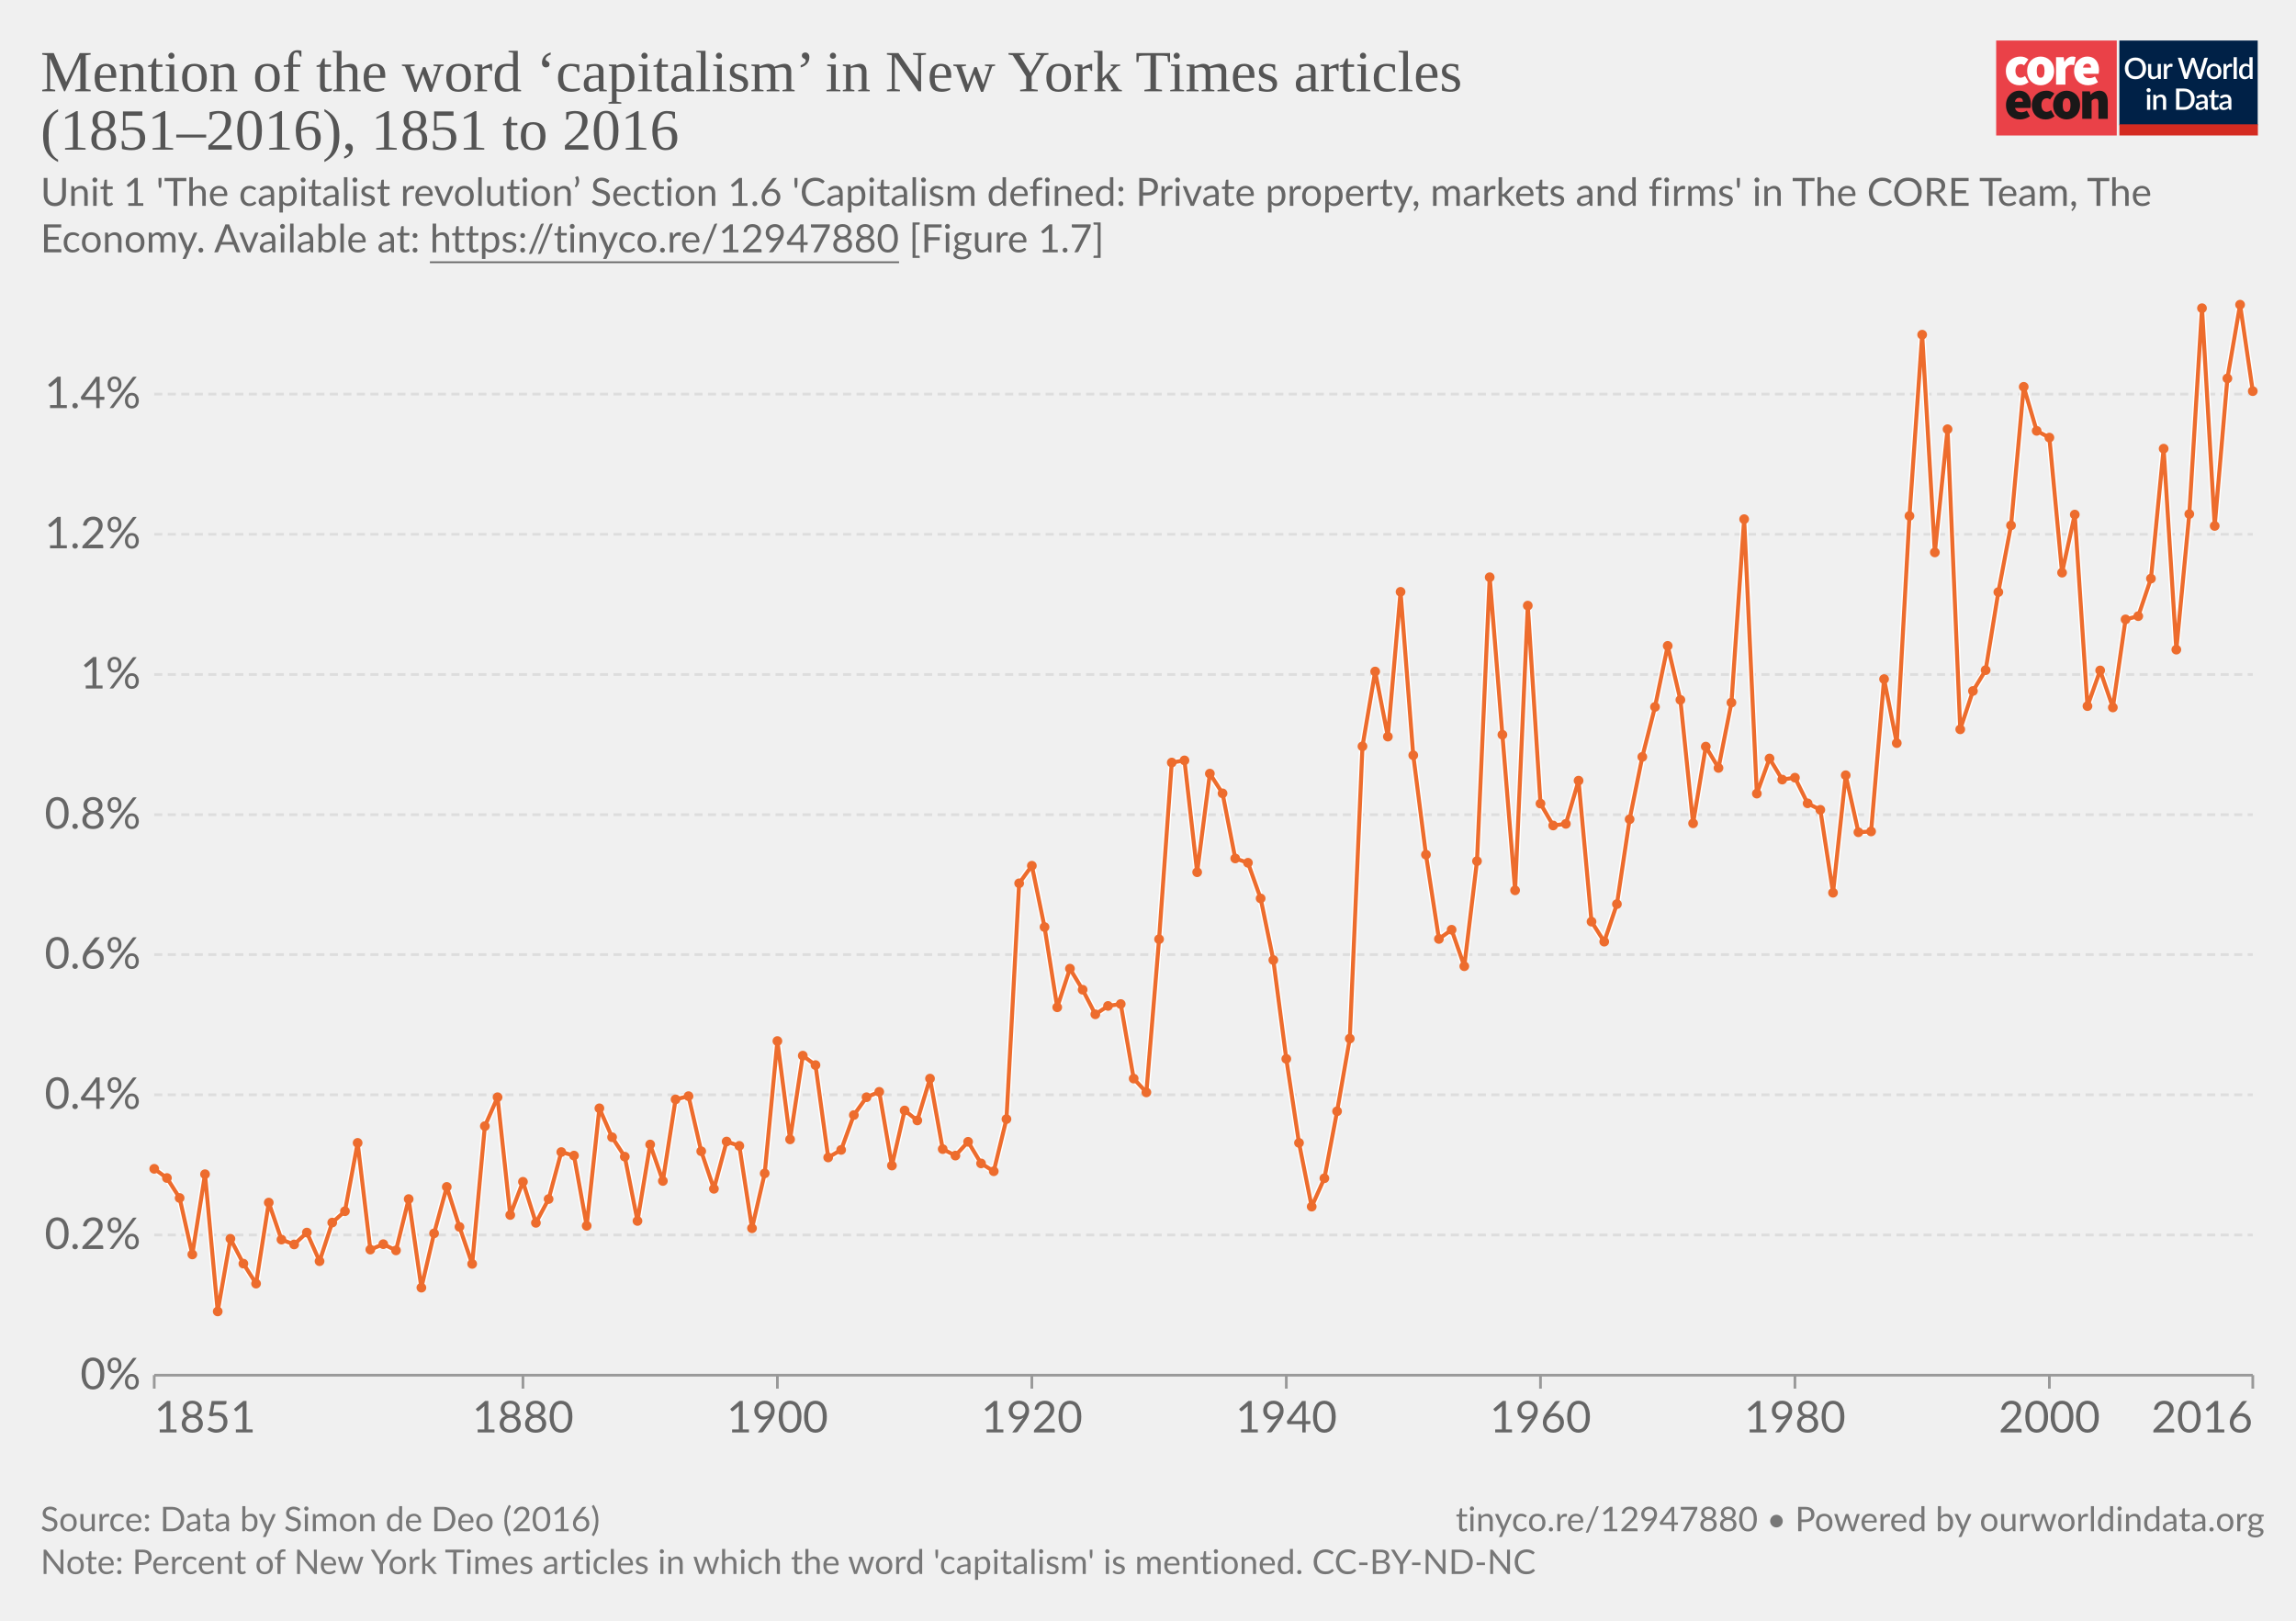
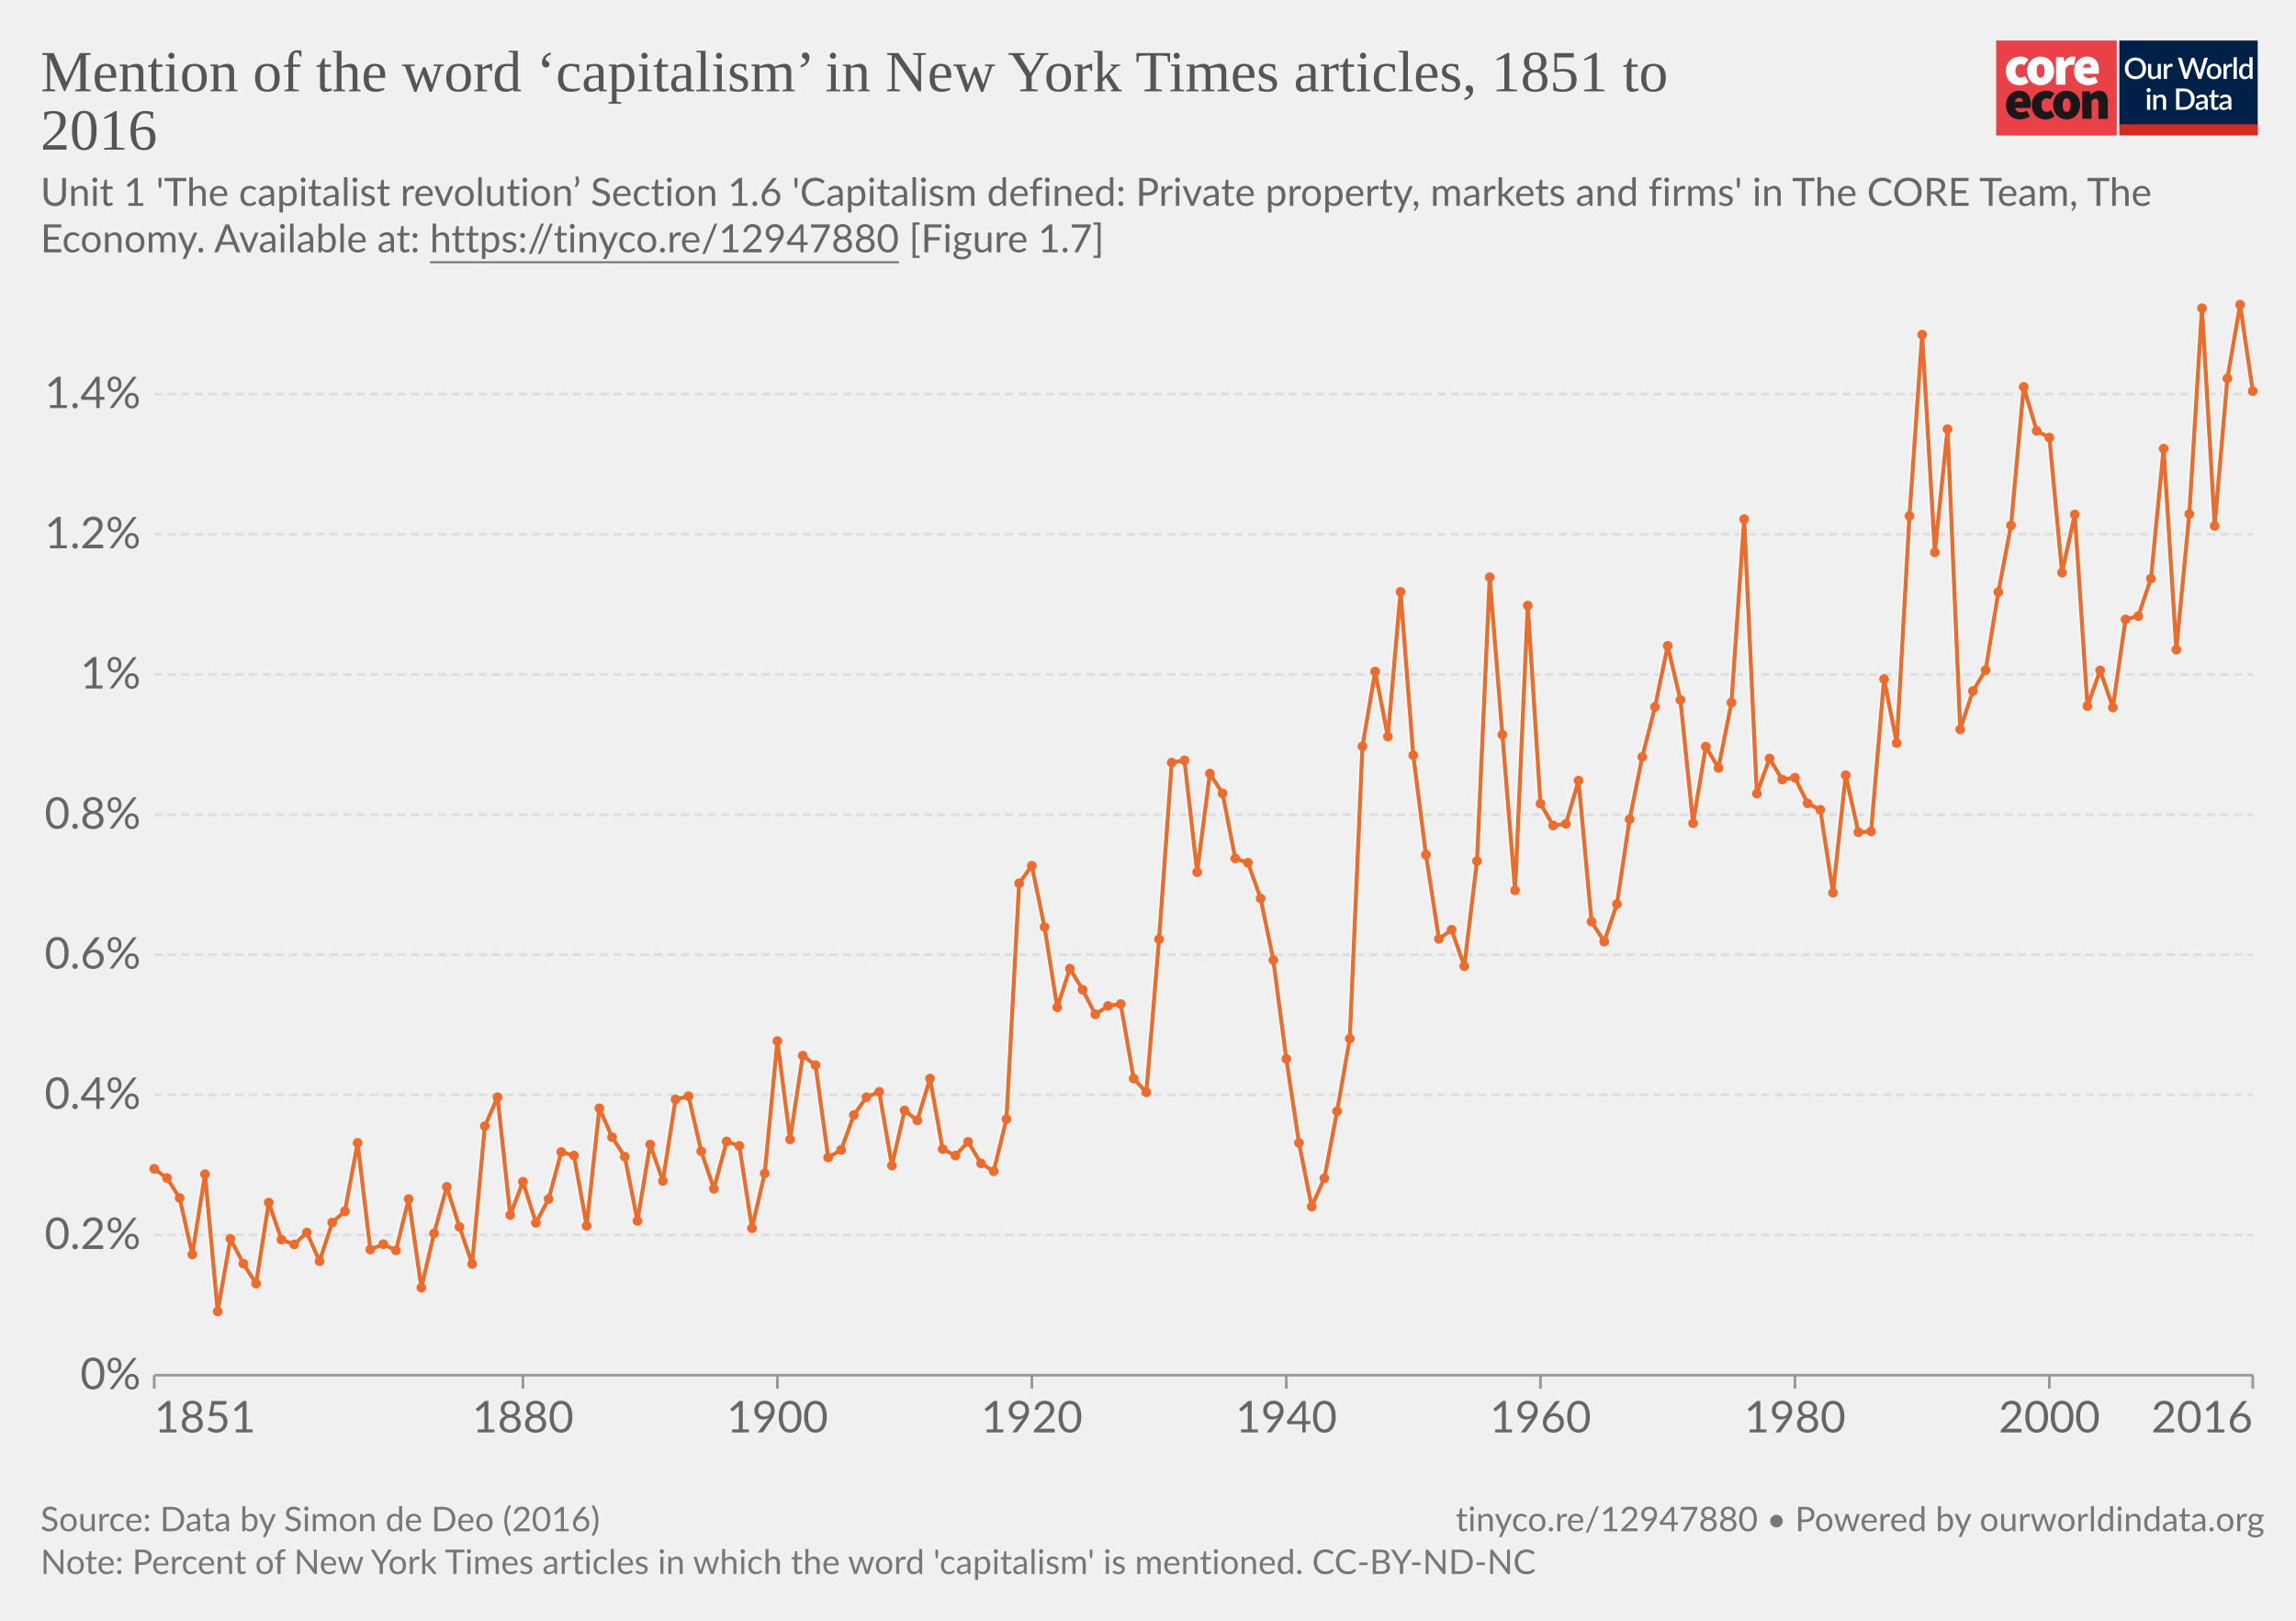
<svg xmlns="http://www.w3.org/2000/svg" version="1.1" style="font-family:Lato,'Helvetica Neue',Helvetica,Arial,sans-serif;font-size:18px;background-color:#fff;text-rendering:geometricPrecision;-webkit-font-smoothing:antialiased" width="850" height="600" viewBox="0 0 850 600">
  <g class="HeaderView">
    <g transform="matrix(.95 0 0 .95 739 15)">
      <svg className="coreLogo" width="102" height="37" viewBox="0 0 102 37" fill="none">
        <path d="M47 0H0v37h47V0z" fill="#EA4148" />
        <path d="M3.78 11.85c0-3.55 2.67-5.6 5.68-5.6a4.63 4.63 0 0 1 3.09 1.1l-1.7 2.36c-.31-.32-.74-.5-1.18-.52-1.36 0-2.16 1.03-2.16 2.66 0 1.62.89 2.65 2.03 2.65a2.93 2.93 0 0 0 1.7-.69l1.4 2.4a5.29 5.29 0 0 1-3.52 1.24c-3 0-5.34-2.05-5.34-5.6z" fill="#fff" />
        <path d="M18.85 11.85c0-1.63-.42-2.66-1.52-2.66s-1.52 1.03-1.52 2.66c0 1.62.42 2.65 1.52 2.65s1.52-1.03 1.52-2.65zm-6.77 0c0-3.55 2.54-5.6 5.25-5.6 2.7 0 5.25 2.05 5.25 5.6s-2.54 5.6-5.25 5.6-5.25-2.05-5.25-5.6M23.34 6.5h2.97l.25 1.84h.09c.78-1.46 1.97-2.1 3-2.1.45-.02.9.05 1.32.22l-.6 3.16c-.38-.1-.78-.16-1.18-.17-.76 0-1.7.47-2.2 1.8v5.94h-3.65V6.5zm13.64 4.06c0-.81-.34-1.54-1.44-1.54-.8 0-1.49.47-1.7 1.54h3.14zm-6.6 1.29c0-3.47 2.49-5.6 5.07-5.6 3.13 0 4.62 2.3 4.62 5.17 0 .52-.05 1.03-.15 1.54h-6.04c.34 1.28 1.27 1.71 2.46 1.71a4.3 4.3 0 0 0 2.16-.64l1.18 2.18a7.08 7.08 0 0 1-3.85 1.24c-3.09 0-5.46-2.05-5.46-5.6" fill="#fff" />
        <path d="M10.43 23.87c0-.81-.34-1.54-1.44-1.54-.8 0-1.48.47-1.69 1.54h3.13zm-6.6 1.28c0-3.46 2.5-5.6 5.08-5.6 3.13 0 4.61 2.3 4.61 5.18 0 .51-.05 1.03-.15 1.54H7.34c.34 1.28 1.27 1.7 2.46 1.7.76-.01 1.5-.23 2.16-.63l1.18 2.18a7.08 7.08 0 0 1-3.85 1.24c-3.1 0-5.46-2.06-5.46-5.6m10.07-.01c0-3.55 2.67-5.6 5.68-5.6a4.63 4.63 0 0 1 3.09 1.11l-1.7 2.35c-.32-.31-.74-.5-1.18-.51-1.36 0-2.16 1.03-2.16 2.65 0 1.63.89 2.66 2.03 2.66a2.93 2.93 0 0 0 1.7-.69l1.39 2.4a5.29 5.29 0 0 1-3.51 1.24c-3 0-5.34-2.06-5.34-5.6" fill="#1A1818" />
        <path d="M28.97 25.15c0-1.62-.42-2.65-1.52-2.65s-1.52 1.03-1.52 2.65c0 1.63.42 2.66 1.52 2.66s1.52-1.03 1.52-2.66zm-6.77 0c0-3.55 2.54-5.6 5.25-5.6 2.7 0 5.25 2.05 5.25 5.6s-2.54 5.6-5.25 5.6-5.25-2.04-5.25-5.6m11.34-5.35h2.97l.25 1.29h.09a4.76 4.76 0 0 1 3.34-1.54c2.33 0 3.3 1.71 3.3 4.36v6.6h-3.64v-6.13c0-1.37-.34-1.7-1.06-1.7-.67 0-1.05.3-1.6.8v7.02h-3.65V19.8z" fill="#1A1818" />
        <path fill="#fff" d="M48 0h54v37H48z" />
        <path d="M48 0h53.93v33H48V0z" fill="#002147" />
        <path d="M58.42 10.86c0 .61-.1 1.18-.3 1.7a3.83 3.83 0 0 1-2.15 2.21c-.5.21-1.07.32-1.7.32-.6 0-1.17-.1-1.68-.32a3.9 3.9 0 0 1-2.15-2.21c-.2-.52-.3-1.09-.3-1.7 0-.61.1-1.18.3-1.7a3.93 3.93 0 0 1 2.15-2.22 4.38 4.38 0 0 1 1.69-.31c.62 0 1.18.1 1.69.31a3.79 3.79 0 0 1 2.15 2.22c.2.52.3 1.09.3 1.7zm-1.38 0c0-.48-.06-.9-.2-1.28A2.38 2.38 0 0 0 55.43 8a2.97 2.97 0 0 0-1.14-.21c-.42 0-.8.07-1.15.21-.34.14-.63.35-.87.61a2.8 2.8 0 0 0-.56.97c-.13.38-.2.8-.2 1.28s.07.9.2 1.29a2.46 2.46 0 0 0 1.43 1.57c.35.14.73.2 1.15.2.42 0 .8-.06 1.15-.2a2.4 2.4 0 0 0 1.42-1.57c.13-.38.2-.81.2-1.29zm7.14-1.72V15h-.74c-.17 0-.27-.08-.32-.24l-.1-.54a3.42 3.42 0 0 1-.81.63 2.3 2.3 0 0 1-1.06.24c-.32 0-.6-.05-.85-.16a1.72 1.72 0 0 1-1-1.15 3.1 3.1 0 0 1-.12-.91V9.14h1.24v3.73c0 .4.09.7.27.92.18.22.46.32.83.32.27 0 .53-.06.76-.18.24-.13.46-.3.67-.52V9.13h1.23zm2.33 1.08c.18-.37.4-.66.66-.87.27-.22.58-.32.94-.32a1.34 1.34 0 0 1 .66.17l-.09.93a.26.26 0 0 1-.07.14.2.2 0 0 1-.13.03c-.06 0-.14 0-.25-.03a1.62 1.62 0 0 0-.8.04c-.13.05-.25.13-.35.22-.1.1-.2.21-.28.35-.08.14-.15.3-.22.47V15h-1.24V9.13h.72c.13 0 .22.03.27.08.05.05.08.13.1.25l.08.76zm16-3.5L79.94 15h-1.21l-1.95-5.95a4.7 4.7 0 0 1-.12-.46 3.32 3.32 0 0 1-.13.46L74.57 15h-1.22l-2.57-8.28h1.13c.11 0 .2.03.28.09.08.05.14.12.16.22l1.56 5.3a6.11 6.11 0 0 1 .16.8 10 10 0 0 1 .2-.8l1.78-5.3a.48.48 0 0 1 .16-.21.4.4 0 0 1 .28-.1h.4c.11 0 .21.03.28.1.08.05.13.12.17.21l1.77 5.3.1.37.1.4a59.35 59.35 0 0 0 .16-.76L81 7.03a.4.4 0 0 1 .16-.22.49.49 0 0 1 .3-.09h1.04zm2.41 2.32c.44 0 .83.07 1.18.22a2.49 2.49 0 0 1 1.47 1.55c.13.37.2.79.2 1.25 0 .47-.07.88-.2 1.26-.14.37-.33.69-.58.95a2.87 2.87 0 0 1-2.07.82c-.43 0-.83-.07-1.18-.22a2.55 2.55 0 0 1-1.47-1.55c-.14-.38-.2-.8-.2-1.26 0-.46.06-.88.2-1.25a2.55 2.55 0 0 1 1.47-1.55c.35-.15.75-.22 1.18-.22zm0 5.08c.53 0 .92-.18 1.18-.53.26-.36.4-.86.4-1.52s-.14-1.17-.4-1.53c-.26-.36-.65-.54-1.18-.54-.53 0-.93.18-1.2.54-.25.36-.38.87-.38 1.53s.13 1.16.39 1.52c.26.35.66.53 1.2.53zm4.86-3.9c.18-.37.4-.66.67-.87.26-.22.57-.32.93-.32a1.34 1.34 0 0 1 .66.17l-.09.93a.26.26 0 0 1-.07.14.2.2 0 0 1-.13.03c-.06 0-.14 0-.25-.03a1.62 1.62 0 0 0-.8.04 1.29 1.29 0 0 0-.63.57c-.08.14-.15.3-.22.47V15H88.6V9.13h.72c.13 0 .22.03.27.08.05.05.08.13.1.25l.08.76zm4-3.73V15h-1.25V6.49h1.24zm4.91 4.09a1.45 1.45 0 0 0-1.24-.6c-.48 0-.86.18-1.13.54-.27.35-.4.87-.4 1.56 0 .37.02.67.08.93.07.25.15.46.27.62.11.16.25.28.42.35.16.08.35.11.56.11.31 0 .58-.07.8-.2.24-.14.45-.33.64-.58v-2.73zm1.24-4.09V15h-.75c-.16 0-.27-.08-.31-.24l-.11-.63c-.25.28-.53.52-.84.7-.31.17-.67.26-1.09.26a1.96 1.96 0 0 1-1.59-.78 2.73 2.73 0 0 1-.44-.94 4.86 4.86 0 0 1 .01-2.5c.12-.37.3-.7.51-.96a2.3 2.3 0 0 1 1.85-.88c.34 0 .63.05.88.16.24.11.45.26.64.46V6.49h1.24zm-39.9 14.65V27h-1.24v-5.86h1.24zm.2-1.78c0 .12-.02.22-.06.32a.83.83 0 0 1-1.34.26.8.8 0 0 1-.24-.58c0-.11.02-.22.06-.32a.89.89 0 0 1 .43-.43.76.76 0 0 1 .64 0 .81.81 0 0 1 .45.43c.04.1.06.2.06.32zm2.16 2.55a3.67 3.67 0 0 1 .83-.63 2.32 2.32 0 0 1 1.9-.08c.24.11.45.26.61.46.17.2.3.43.38.7.09.28.13.58.13.9V27H65v-3.73c0-.4-.1-.7-.28-.92-.18-.22-.45-.33-.83-.33-.27 0-.53.06-.77.19-.23.13-.45.3-.66.52V27h-1.23v-5.86h.74c.17 0 .28.07.33.23l.08.54zm14.96.95c0 .61-.1 1.17-.3 1.68a3.78 3.78 0 0 1-2.15 2.16c-.5.2-1.07.3-1.69.3H70.1v-8.28h3.12c.62 0 1.19.1 1.7.3a3.71 3.71 0 0 1 2.14 2.16c.2.5.3 1.07.3 1.68zm-1.37 0c0-.48-.07-.9-.2-1.28a2.6 2.6 0 0 0-.55-.96 2.35 2.35 0 0 0-.87-.6 2.97 2.97 0 0 0-1.15-.21h-1.77v6.1h1.77c.43 0 .81-.07 1.15-.2a2.42 2.42 0 0 0 1.42-1.56c.13-.38.2-.81.2-1.29zm5.27 1.58a7.5 7.5 0 0 0-1.12.1c-.3.06-.55.13-.73.22a.97.97 0 0 0-.41.3.68.68 0 0 0-.12.4c0 .13.02.25.06.35.05.1.1.18.18.24.08.06.18.1.28.14a1.78 1.78 0 0 0 1.18-.14c.23-.12.46-.3.68-.53v-1.08zm-3.28-2.49a3.36 3.36 0 0 1 2.37-.92c.34 0 .63.05.9.16a1.83 1.83 0 0 1 1.06 1.18c.1.27.15.57.15.9V27h-.55a.56.56 0 0 1-.27-.05.42.42 0 0 1-.16-.23l-.12-.47-.44.36c-.15.1-.3.2-.46.26a2.77 2.77 0 0 1-1.75.12c-.2-.06-.38-.16-.53-.29a1.46 1.46 0 0 1-.48-1.18c0-.23.06-.45.18-.66.12-.22.32-.41.6-.58a4 4 0 0 1 1.1-.43 8.03 8.03 0 0 1 1.68-.19v-.39c0-.42-.1-.73-.27-.94-.18-.2-.45-.3-.8-.3-.23-.01-.43.02-.6.08a6.05 6.05 0 0 0-.74.39.54.54 0 0 1-.28.08.38.38 0 0 1-.22-.06.6.6 0 0 1-.15-.17l-.22-.4zm7.38 5.14c-.48 0-.86-.13-1.12-.4-.26-.28-.4-.67-.4-1.17v-3.41h-.64a.27.27 0 0 1-.18-.07c-.05-.04-.07-.11-.07-.2v-.5l.95-.14.27-1.7a.31.31 0 0 1 .1-.15c.04-.04.1-.06.18-.06h.63v1.93h1.63v.89h-1.63v3.33c0 .2.05.37.16.48.1.11.24.17.41.17a.79.79 0 0 0 .43-.12 4 4 0 0 0 .12-.08.2.2 0 0 1 .11-.04c.07 0 .13.04.17.11l.37.6c-.2.18-.42.3-.68.4a2.5 2.5 0 0 1-.8.13zm5.11-2.65a7.5 7.5 0 0 0-1.11.1 3 3 0 0 0-.74.22.97.97 0 0 0-.4.3.68.68 0 0 0-.13.4c0 .13.02.25.06.35.05.1.11.18.19.24s.17.1.28.14a1.78 1.78 0 0 0 1.18-.14c.23-.12.45-.3.67-.53v-1.08zm-3.28-2.49a3.36 3.36 0 0 1 2.37-.92c.34 0 .64.05.9.16.27.11.49.26.66.46.18.2.32.44.41.72.1.27.14.57.14.9V27h-.55a.56.56 0 0 1-.27-.05c-.06-.04-.11-.11-.15-.23l-.12-.47-.45.36c-.14.1-.3.2-.45.26a2.77 2.77 0 0 1-1.75.12c-.2-.06-.38-.16-.53-.29a1.46 1.46 0 0 1-.49-1.18c0-.23.06-.45.18-.66.12-.22.32-.41.6-.58.28-.17.65-.31 1.1-.43a8.03 8.03 0 0 1 1.68-.19v-.39c0-.42-.09-.73-.27-.94-.18-.2-.44-.3-.8-.3a1.5 1.5 0 0 0-.59.08 6.09 6.09 0 0 0-.74.39.54.54 0 0 1-.29.08.38.38 0 0 1-.22-.06.6.6 0 0 1-.14-.17l-.23-.4z" fill="#fff" />
        <path fill="#D42B21" d="M48 32.65h54V37H48z" />
      </svg>
    </g>
    <a href="https://ourworldindata.org/grapher/mention-of-the-word-capitalism-in-new-york-times-articles" style="font-family:&quot;Playfair Display&quot;,Georgia,&quot;Times New Roman&quot;,serif" target="_blank" rel="noopener">
      <text font-size="21.6" x="15" y="33.8" fill="#555">
-         <tspan x="15" y="33.79">Mention of the word ‘capitalism’ in New York Times articles</tspan>
-         <tspan x="15" y="55.39">(1851–2016), 1851 to 2016</tspan>
+         <tspan x="15" y="33.79">Mention of the word ‘capitalism’ in New York Times articles, 1851 to</tspan>
+         <tspan x="15" y="55.39">2016</tspan>
      </text>
    </a>
    <text x="15" y="76.2" style="font-size:14.4px;line-height:1.2" fill="#666">
      <tspan x="15" y="76.2">Unit 1 'The capitalist revolution’ Section 1.6 'Capitalism defined: Private property, markets and firms' in The CORE Team, The</tspan>
      <tspan x="15" y="93.4">Economy. Available at: <a href="https://tinyco.re/12947880" target="_blank" style="text-decoration:underline" rel="noopener noreferrer">https://tinyco.re/12947880</a> [Figure 1.7]</tspan>
    </text>
  </g>
  <g class="LineChart">
    <defs>
      <clipPath id="a">
        <path d="M47.1 102.76h840v437.52h-840z" />
      </clipPath>
    </defs>
    <path fill="transparent" d="M15 112.76h820v417.52H15z" />
    <g class="DualAxisView">
      <g class="HorizontalAxis">
        <path stroke="#999" d="M57.1 509.08v5M834 509.08v5M193.6 509.08v5M287.8 509.08v5M382 509.08v5M476.2 509.08v5M570.3 509.08v5M664.5 509.08v5M758.7 509.08v5" />
        <text x="57.1" y="530.28" fill="#666" text-anchor="start" font-size="16.2">1851</text>
        <text x="834" y="530.28" fill="#666" text-anchor="end" font-size="16.2">2016</text>
        <text x="193.6" y="530.28" fill="#666" text-anchor="middle" font-size="16.2">1880</text>
        <text x="287.8" y="530.28" fill="#666" text-anchor="middle" font-size="16.2">1900</text>
        <text x="382" y="530.28" fill="#666" text-anchor="middle" font-size="16.2">1920</text>
        <text x="476.2" y="530.28" fill="#666" text-anchor="middle" font-size="16.2">1940</text>
        <text x="570.3" y="530.28" fill="#666" text-anchor="middle" font-size="16.2">1960</text>
        <text x="664.5" y="530.28" fill="#666" text-anchor="middle" font-size="16.2">1980</text>
        <text x="758.7" y="530.28" fill="#666" text-anchor="middle" font-size="16.2">2000</text>
      </g>
      <g class="VerticalAxis" text-anchor="end" fill="#666" font-size="16.2">
        <text x="52.1" y="509.1" dy=".32em">0%</text>
        <text x="52.1" y="457.2" dy=".32em">0.2%</text>
        <text x="52.1" y="405.3" dy=".32em">0.4%</text>
        <text x="52.1" y="353.4" dy=".32em">0.6%</text>
        <text x="52.1" y="301.6" dy=".32em">0.8%</text>
        <text x="52.1" y="249.7" dy=".32em">1%</text>
        <text x="52.1" y="197.8" dy=".32em">1.2%</text>
        <text x="52.1" y="145.9" dy=".32em">1.4%</text>
      </g>
      <g class="AxisGridLines horizontalLines">
        <path stroke="#999" d="M57.1 509.1H834" />
        <path stroke="#ddd" stroke-dasharray="3,2" d="M57.1 457.2H834M57.1 405.3H834M57.1 353.4H834M57.1 301.6H834M57.1 249.7H834M57.1 197.8H834M57.1 145.9H834" />
      </g>
    </g>
    <g clip-path="url(#a)">
      <g class="Lines">
        <g>
          <path stroke-linecap="round" stroke-linejoin="round" stroke="#ddd" d="m57.1 432.7 4.7 3.4 4.7 7.4 4.7 20.9 4.7-29.7 4.7 50.8 4.7-26.9 4.8 9.2 4.7 7.4 4.7-30 4.7 13.7 4.7 1.8 4.7-4.4 4.7 10.6 4.7-14.3 4.7-4.2 4.7-25.3 4.7 39.5 4.8-2 4.7 2.3 4.7-19 4.7 32.8 4.7-20.1 4.7-17.2 4.7 14.8 4.7 13.7 4.7-51 4.7-10.7 4.7 43.6 4.7-12.3 4.8 15.2 4.7-8.8 4.7-17.4 4.7 1.3 4.7 26 4.7-43.5 4.7 10.7 4.7 7.2L236 452l4.7-28.3 4.7 13.5 4.7-30.2 4.8-1.2 4.7 20.4 4.7 13.9 4.7-17.5 4.7 1.6 4.7 30.5 4.7-20.3 4.7-49 4.7 36.4 4.7-31 4.7 3.5 4.7 34.2 4.8-2.8 4.7-12.9 4.7-6.6 4.7-2 4.7 27.3 4.7-20.4 4.7 3.7 4.7-15.5 4.7 26.1 4.7 2.4 4.7-5.1 4.8 8 4.7 2.9 4.7-19.3 4.7-87.3 4.7-6.5 4.7 22.7 4.7 29.7 4.7-14.3 4.7 7.8 4.7 9.1 4.7-3.1 4.7-.7 4.8 27.6 4.7 5.1 4.7-56.7 4.7-65.4 4.7-.8 4.7 41.4 4.7-36.5 4.7 7.3 4.7 24.1 4.7 1.6 4.7 13.2 4.7 22.8 4.8 36.6 4.7 31.1 4.7 23.6 4.7-10.5 4.7-24.8 4.7-26.9 4.7-108.2 4.7-27.7 4.7 24.1 4.7-53.6 4.7 60.5 4.7 36.8 4.8 31.2 4.7-3.4 4.7 13.5 4.7-38.9 4.7-105.1 4.7 58.3 4.7 57.6 4.7-105.4 4.7 73.3 4.7 8.1 4.7-.6 4.7-16 4.8 52.2 4.7 7.4 4.7-13.9 4.7-31.4 4.7-23.1 4.7-18.5 4.7-22.6 4.7 20 4.7 45.7 4.7-28.4 4.7 7.9 4.8-24.2 4.7-67.9 4.7 101.6 4.7-13 4.7 7.8 4.7-.7 4.7 9.5 4.7 2.4 4.7 30.7 4.7-43.5 4.7 21.1 4.7-.3 4.8-56.4 4.7 23.7 4.7-84.1 4.7-67.1 4.7 80.6 4.7-45.6 4.7 111.1 4.7-14.2 4.7-7.7 4.7-28.9 4.7-24.7 4.7-51.3 4.8 16.3 4.7 2.5 4.7 50 4.7-21.5 4.7 70.9 4.7-13.2 4.7 13.7 4.7-32.6 4.7-1.2 4.7-13.9 4.7-48.1 4.7 74.4 4.8-50.2 4.7-76.2 4.7 80.6 4.7-54.6 4.7-27.3 4.7 32" fill="none" stroke-width="1" />
        </g>
        <g>
          <path fill="none" stroke-linecap="butt" stroke-linejoin="round" stroke="#fff" stroke-width="2.5" d="m57.1 432.7 4.7 3.4 4.7 7.4 4.7 20.9 4.7-29.7 4.7 50.8 4.7-26.9 4.8 9.2 4.7 7.4 4.7-30 4.7 13.7 4.7 1.8 4.7-4.4 4.7 10.6 4.7-14.3 4.7-4.2 4.7-25.3 4.7 39.5 4.8-2 4.7 2.3 4.7-19 4.7 32.8 4.7-20.1 4.7-17.2 4.7 14.8 4.7 13.7 4.7-51 4.7-10.7 4.7 43.6 4.7-12.3 4.8 15.2 4.7-8.8 4.7-17.4 4.7 1.3 4.7 26 4.7-43.5 4.7 10.7 4.7 7.2L236 452l4.7-28.3 4.7 13.5 4.7-30.2 4.8-1.2 4.7 20.4 4.7 13.9 4.7-17.5 4.7 1.6 4.7 30.5 4.7-20.3 4.7-49 4.7 36.4 4.7-31 4.7 3.5 4.7 34.2 4.8-2.8 4.7-12.9 4.7-6.6 4.7-2 4.7 27.3 4.7-20.4 4.7 3.7 4.7-15.5 4.7 26.1 4.7 2.4 4.7-5.1 4.8 8 4.7 2.9 4.7-19.3 4.7-87.3 4.7-6.5 4.7 22.7 4.7 29.7 4.7-14.3 4.7 7.8 4.7 9.1 4.7-3.1 4.7-.7 4.8 27.6 4.7 5.1 4.7-56.7 4.7-65.4 4.7-.8 4.7 41.4 4.7-36.5 4.7 7.3 4.7 24.1 4.7 1.6 4.7 13.2 4.7 22.8 4.8 36.6 4.7 31.1 4.7 23.6 4.7-10.5 4.7-24.8 4.7-26.9 4.7-108.2 4.7-27.7 4.7 24.1 4.7-53.6 4.7 60.5 4.7 36.8 4.8 31.2 4.7-3.4 4.7 13.5 4.7-38.9 4.7-105.1 4.7 58.3 4.7 57.6 4.7-105.4 4.7 73.3 4.7 8.1 4.7-.6 4.7-16 4.8 52.2 4.7 7.4 4.7-13.9 4.7-31.4 4.7-23.1 4.7-18.5 4.7-22.6 4.7 20 4.7 45.7 4.7-28.4 4.7 7.9 4.8-24.2 4.7-67.9 4.7 101.6 4.7-13 4.7 7.8 4.7-.7 4.7 9.5 4.7 2.4 4.7 30.7 4.7-43.5 4.7 21.1 4.7-.3 4.8-56.4 4.7 23.7 4.7-84.1 4.7-67.1 4.7 80.6 4.7-45.6 4.7 111.1 4.7-14.2 4.7-7.7 4.7-28.9 4.7-24.7 4.7-51.3 4.8 16.3 4.7 2.5 4.7 50 4.7-21.5 4.7 70.9 4.7-13.2 4.7 13.7 4.7-32.6 4.7-1.2 4.7-13.9 4.7-48.1 4.7 74.4 4.8-50.2 4.7-76.2 4.7 80.6 4.7-54.6 4.7-27.3 4.7 32" />
          <path stroke-linejoin="round" stroke-width="1.5" stroke="#ed6c2d" fill="none" stroke-linecap="butt" d="m57.1 432.7 4.7 3.4 4.7 7.4 4.7 20.9 4.7-29.7 4.7 50.8 4.7-26.9 4.8 9.2 4.7 7.4 4.7-30 4.7 13.7 4.7 1.8 4.7-4.4 4.7 10.6 4.7-14.3 4.7-4.2 4.7-25.3 4.7 39.5 4.8-2 4.7 2.3 4.7-19 4.7 32.8 4.7-20.1 4.7-17.2 4.7 14.8 4.7 13.7 4.7-51 4.7-10.7 4.7 43.6 4.7-12.3 4.8 15.2 4.7-8.8 4.7-17.4 4.7 1.3 4.7 26 4.7-43.5 4.7 10.7 4.7 7.2L236 452l4.7-28.3 4.7 13.5 4.7-30.2 4.8-1.2 4.7 20.4 4.7 13.9 4.7-17.5 4.7 1.6 4.7 30.5 4.7-20.3 4.7-49 4.7 36.4 4.7-31 4.7 3.5 4.7 34.2 4.8-2.8 4.7-12.9 4.7-6.6 4.7-2 4.7 27.3 4.7-20.4 4.7 3.7 4.7-15.5 4.7 26.1 4.7 2.4 4.7-5.1 4.8 8 4.7 2.9 4.7-19.3 4.7-87.3 4.7-6.5 4.7 22.7 4.7 29.7 4.7-14.3 4.7 7.8 4.7 9.1 4.7-3.1 4.7-.7 4.8 27.6 4.7 5.1 4.7-56.7 4.7-65.4 4.7-.8 4.7 41.4 4.7-36.5 4.7 7.3 4.7 24.1 4.7 1.6 4.7 13.2 4.7 22.8 4.8 36.6 4.7 31.1 4.7 23.6 4.7-10.5 4.7-24.8 4.7-26.9 4.7-108.2 4.7-27.7 4.7 24.1 4.7-53.6 4.7 60.5 4.7 36.8 4.8 31.2 4.7-3.4 4.7 13.5 4.7-38.9 4.7-105.1 4.7 58.3 4.7 57.6 4.7-105.4 4.7 73.3 4.7 8.1 4.7-.6 4.7-16 4.8 52.2 4.7 7.4 4.7-13.9 4.7-31.4 4.7-23.1 4.7-18.5 4.7-22.6 4.7 20 4.7 45.7 4.7-28.4 4.7 7.9 4.8-24.2 4.7-67.9 4.7 101.6 4.7-13 4.7 7.8 4.7-.7 4.7 9.5 4.7 2.4 4.7 30.7 4.7-43.5 4.7 21.1 4.7-.3 4.8-56.4 4.7 23.7 4.7-84.1 4.7-67.1 4.7 80.6 4.7-45.6 4.7 111.1 4.7-14.2 4.7-7.7 4.7-28.9 4.7-24.7 4.7-51.3 4.8 16.3 4.7 2.5 4.7 50 4.7-21.5 4.7 70.9 4.7-13.2 4.7 13.7 4.7-32.6 4.7-1.2 4.7-13.9 4.7-48.1 4.7 74.4 4.8-50.2 4.7-76.2 4.7 80.6 4.7-54.6 4.7-27.3 4.7 32" />
          <g fill="#ed6c2d">
            <circle cx="57.1" cy="432.7" r="1.8" />
            <circle cx="61.8" cy="436.1" r="1.8" />
            <circle cx="66.5" cy="443.5" r="1.8" />
            <circle cx="71.2" cy="464.4" r="1.8" />
            <circle cx="75.9" cy="434.7" r="1.8" />
            <circle cx="80.6" cy="485.5" r="1.8" />
            <circle cx="85.3" cy="458.6" r="1.8" />
            <circle cx="90.1" cy="467.8" r="1.8" />
            <circle cx="94.8" cy="475.2" r="1.8" />
            <circle cx="99.5" cy="445.2" r="1.8" />
            <circle cx="104.2" cy="458.9" r="1.8" />
            <circle cx="108.9" cy="460.7" r="1.8" />
            <circle cx="113.6" cy="456.3" r="1.8" />
            <circle cx="118.3" cy="466.9" r="1.8" />
            <circle cx="123" cy="452.6" r="1.8" />
            <circle cx="127.7" cy="448.4" r="1.8" />
            <circle cx="132.4" cy="423.1" r="1.8" />
            <circle cx="137.1" cy="462.6" r="1.8" />
            <circle cx="141.9" cy="460.6" r="1.8" />
            <circle cx="146.6" cy="462.9" r="1.8" />
            <circle cx="151.3" cy="443.9" r="1.8" />
            <circle cx="156" cy="476.7" r="1.8" />
            <circle cx="160.7" cy="456.6" r="1.8" />
            <circle cx="165.4" cy="439.4" r="1.8" />
            <circle cx="170.1" cy="454.2" r="1.8" />
            <circle cx="174.8" cy="467.9" r="1.8" />
            <circle cx="179.5" cy="416.9" r="1.8" />
            <circle cx="184.2" cy="406.2" r="1.8" />
            <circle cx="188.9" cy="449.8" r="1.8" />
            <circle cx="193.6" cy="437.5" r="1.8" />
            <circle cx="198.4" cy="452.7" r="1.8" />
            <circle cx="203.1" cy="443.9" r="1.8" />
            <circle cx="207.8" cy="426.5" r="1.8" />
            <circle cx="212.5" cy="427.8" r="1.8" />
            <circle cx="217.2" cy="453.8" r="1.8" />
            <circle cx="221.9" cy="410.3" r="1.8" />
            <circle cx="226.6" cy="421" r="1.8" />
            <circle cx="231.3" cy="428.2" r="1.8" />
            <circle cx="236" cy="452" r="1.8" />
            <circle cx="240.7" cy="423.7" r="1.8" />
            <circle cx="245.4" cy="437.2" r="1.8" />
            <circle cx="250.1" cy="407" r="1.8" />
            <circle cx="254.9" cy="405.8" r="1.8" />
            <circle cx="259.6" cy="426.2" r="1.8" />
            <circle cx="264.3" cy="440.1" r="1.8" />
            <circle cx="269" cy="422.6" r="1.8" />
            <circle cx="273.7" cy="424.2" r="1.8" />
            <circle cx="278.4" cy="454.7" r="1.8" />
            <circle cx="283.1" cy="434.4" r="1.8" />
            <circle cx="287.8" cy="385.4" r="1.8" />
            <circle cx="292.5" cy="421.8" r="1.8" />
            <circle cx="297.2" cy="390.8" r="1.8" />
            <circle cx="301.9" cy="394.3" r="1.8" />
            <circle cx="306.6" cy="428.5" r="1.8" />
            <circle cx="311.4" cy="425.7" r="1.8" />
            <circle cx="316.1" cy="412.8" r="1.8" />
            <circle cx="320.8" cy="406.2" r="1.8" />
            <circle cx="325.5" cy="404.2" r="1.8" />
            <circle cx="330.2" cy="431.5" r="1.8" />
            <circle cx="334.9" cy="411.1" r="1.8" />
            <circle cx="339.6" cy="414.8" r="1.8" />
            <circle cx="344.3" cy="399.3" r="1.8" />
            <circle cx="349" cy="425.4" r="1.8" />
            <circle cx="353.7" cy="427.8" r="1.8" />
            <circle cx="358.4" cy="422.7" r="1.8" />
            <circle cx="363.2" cy="430.7" r="1.8" />
            <circle cx="367.9" cy="433.6" r="1.8" />
            <circle cx="372.6" cy="414.3" r="1.8" />
            <circle cx="377.3" cy="327" r="1.8" />
            <circle cx="382" cy="320.5" r="1.8" />
            <circle cx="386.7" cy="343.2" r="1.8" />
            <circle cx="391.4" cy="372.9" r="1.8" />
            <circle cx="396.1" cy="358.6" r="1.8" />
            <circle cx="400.8" cy="366.4" r="1.8" />
            <circle cx="405.5" cy="375.5" r="1.8" />
            <circle cx="410.2" cy="372.4" r="1.8" />
            <circle cx="414.9" cy="371.7" r="1.8" />
            <circle cx="419.7" cy="399.3" r="1.8" />
            <circle cx="424.4" cy="404.4" r="1.8" />
            <circle cx="429.1" cy="347.7" r="1.8" />
            <circle cx="433.8" cy="282.3" r="1.8" />
            <circle cx="438.5" cy="281.5" r="1.8" />
            <circle cx="443.2" cy="322.9" r="1.8" />
            <circle cx="447.9" cy="286.4" r="1.8" />
            <circle cx="452.6" cy="293.7" r="1.8" />
            <circle cx="457.3" cy="317.8" r="1.8" />
            <circle cx="462" cy="319.4" r="1.8" />
            <circle cx="466.7" cy="332.6" r="1.8" />
            <circle cx="471.4" cy="355.4" r="1.8" />
            <circle cx="476.2" cy="392" r="1.8" />
            <circle cx="480.9" cy="423.1" r="1.8" />
            <circle cx="485.6" cy="446.7" r="1.8" />
            <circle cx="490.3" cy="436.2" r="1.8" />
            <circle cx="495" cy="411.4" r="1.8" />
            <circle cx="499.7" cy="384.5" r="1.8" />
            <circle cx="504.4" cy="276.3" r="1.8" />
            <circle cx="509.1" cy="248.6" r="1.8" />
            <circle cx="513.8" cy="272.7" r="1.8" />
            <circle cx="518.5" cy="219.1" r="1.8" />
            <circle cx="523.2" cy="279.6" r="1.8" />
            <circle cx="527.9" cy="316.4" r="1.8" />
            <circle cx="532.7" cy="347.6" r="1.8" />
            <circle cx="537.4" cy="344.2" r="1.8" />
            <circle cx="542.1" cy="357.7" r="1.8" />
            <circle cx="546.8" cy="318.8" r="1.8" />
            <circle cx="551.5" cy="213.7" r="1.8" />
            <circle cx="556.2" cy="272" r="1.8" />
            <circle cx="560.9" cy="329.6" r="1.8" />
            <circle cx="565.6" cy="224.2" r="1.8" />
            <circle cx="570.3" cy="297.5" r="1.8" />
            <circle cx="575" cy="305.6" r="1.8" />
            <circle cx="579.7" cy="305" r="1.8" />
            <circle cx="584.4" cy="289" r="1.8" />
            <circle cx="589.2" cy="341.2" r="1.8" />
            <circle cx="593.9" cy="348.6" r="1.8" />
            <circle cx="598.6" cy="334.7" r="1.8" />
            <circle cx="603.3" cy="303.3" r="1.8" />
            <circle cx="608" cy="280.2" r="1.8" />
            <circle cx="612.7" cy="261.7" r="1.8" />
            <circle cx="617.4" cy="239.1" r="1.8" />
            <circle cx="622.1" cy="259.1" r="1.8" />
            <circle cx="626.8" cy="304.8" r="1.8" />
            <circle cx="631.5" cy="276.4" r="1.8" />
            <circle cx="636.2" cy="284.3" r="1.8" />
            <circle cx="641" cy="260.1" r="1.8" />
            <circle cx="645.7" cy="192.2" r="1.8" />
            <circle cx="650.4" cy="293.8" r="1.8" />
            <circle cx="655.1" cy="280.8" r="1.8" />
            <circle cx="659.8" cy="288.6" r="1.8" />
            <circle cx="664.5" cy="287.9" r="1.8" />
            <circle cx="669.2" cy="297.4" r="1.8" />
            <circle cx="673.9" cy="299.8" r="1.8" />
            <circle cx="678.6" cy="330.5" r="1.8" />
            <circle cx="683.3" cy="287" r="1.8" />
            <circle cx="688" cy="308.1" r="1.8" />
            <circle cx="692.7" cy="307.8" r="1.8" />
            <circle cx="697.5" cy="251.4" r="1.8" />
            <circle cx="702.2" cy="275.1" r="1.8" />
            <circle cx="706.9" cy="191" r="1.8" />
            <circle cx="711.6" cy="123.9" r="1.8" />
            <circle cx="716.3" cy="204.5" r="1.8" />
            <circle cx="721" cy="158.9" r="1.8" />
            <circle cx="725.7" cy="270" r="1.8" />
            <circle cx="730.4" cy="255.8" r="1.8" />
            <circle cx="735.1" cy="248.1" r="1.8" />
            <circle cx="739.8" cy="219.2" r="1.8" />
            <circle cx="744.5" cy="194.5" r="1.8" />
            <circle cx="749.2" cy="143.2" r="1.8" />
            <circle cx="754" cy="159.5" r="1.8" />
            <circle cx="758.7" cy="162" r="1.8" />
            <circle cx="763.4" cy="212" r="1.8" />
            <circle cx="768.1" cy="190.5" r="1.8" />
            <circle cx="772.8" cy="261.4" r="1.8" />
            <circle cx="777.5" cy="248.2" r="1.8" />
            <circle cx="782.2" cy="261.9" r="1.8" />
            <circle cx="786.9" cy="229.3" r="1.8" />
            <circle cx="791.6" cy="228.1" r="1.8" />
            <circle cx="796.3" cy="214.2" r="1.8" />
            <circle cx="801" cy="166.1" r="1.8" />
            <circle cx="805.7" cy="240.5" r="1.8" />
            <circle cx="810.5" cy="190.3" r="1.8" />
            <circle cx="815.2" cy="114.1" r="1.8" />
            <circle cx="819.9" cy="194.7" r="1.8" />
            <circle cx="824.6" cy="140.1" r="1.8" />
            <circle cx="829.3" cy="112.8" r="1.8" />
            <circle cx="834" cy="144.8" r="1.8" />
          </g>
        </g>
      </g>
    </g>
  </g>
  <g class="SourcesFooter" style="fill:#777">
    <g style="fill:#777">
      <text font-size="12.6" x="15" y="566.9">
        <tspan x="15" y="566.87">Source: Data by Simon de Deo (2016)</tspan>
      </text>
    </g>
    <text x="15" y="582.7" style="font-size:12.6px;line-height:1.1">
      <tspan x="15" y="582.7">Note: Percent of New York Times articles in which the word 'capitalism' is mentioned. CC-BY-ND-NC</tspan>
    </text>
    <text font-size="12.6" x="538.9" y="566.9">
      <tspan x="538.9" y="566.87">
        <a target="_blank" style="fill:#777" href="https://tinyco.re/12947880">tinyco.re/12947880</a> • <a href="https://ourworldindata.org" target="_blank">Powered by ourworldindata.org</a>
      </tspan>
    </text>
  </g>
</svg>
